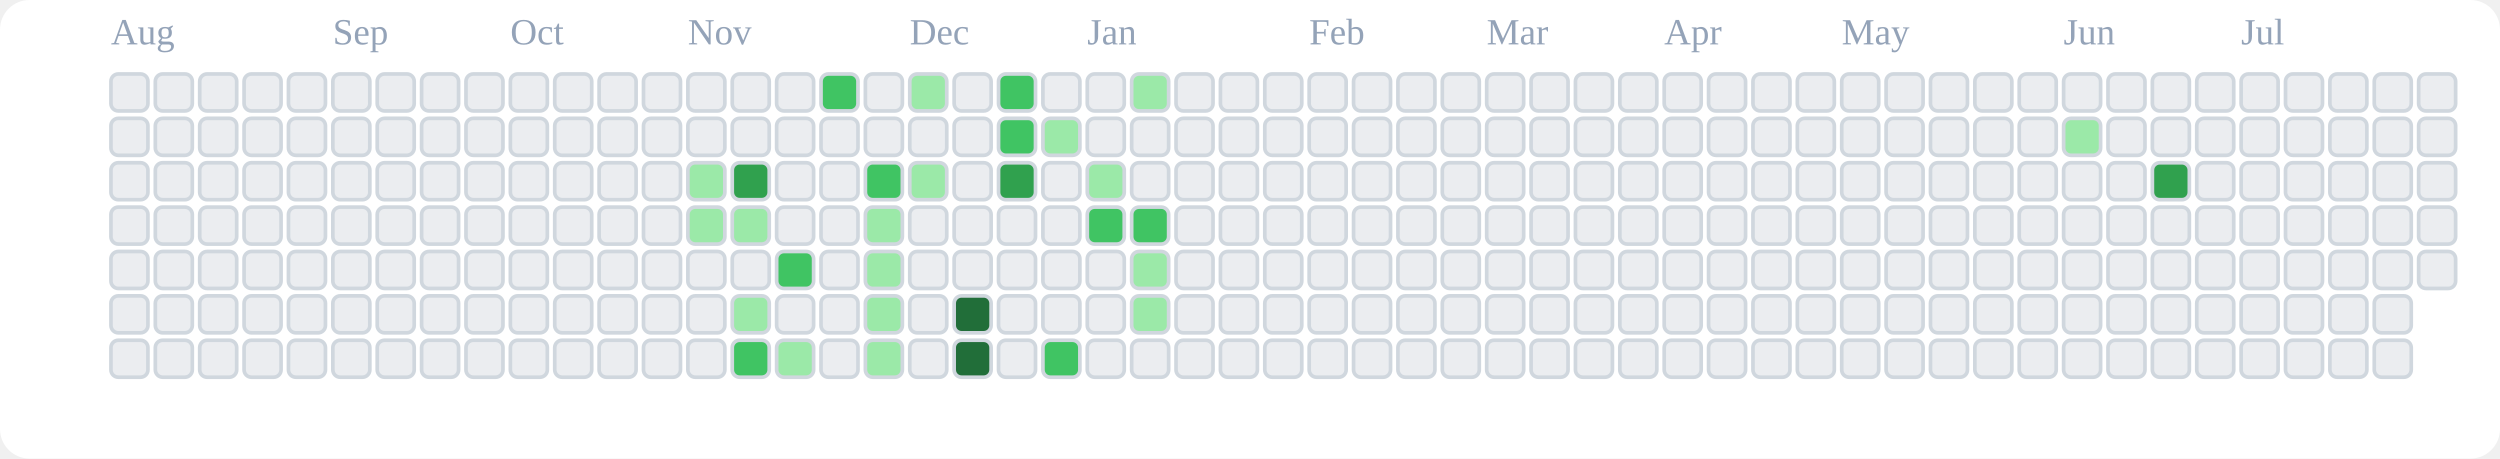
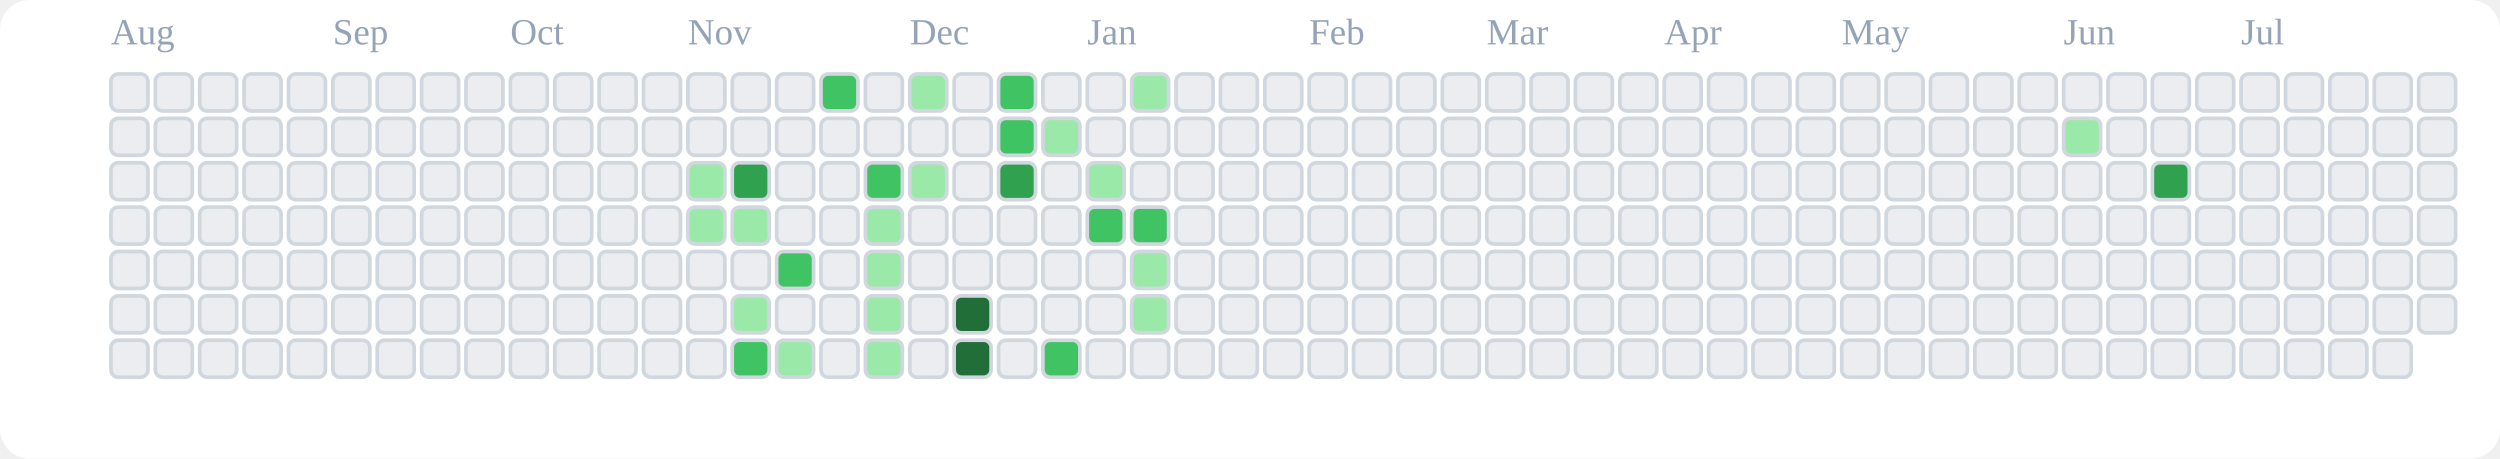
<svg xmlns="http://www.w3.org/2000/svg" viewBox="0 0 676 124" role="img" aria-label="tranhohoangvu Contributions (Light)">
  <rect x="0" y="0" width="676" height="124" fill="#ffffff" rx="8" ry="8" />
  <text x="30" y="12" font-size="10" fill="#94a3b8">Aug</text>
  <text x="90" y="12" font-size="10" fill="#94a3b8">Sep</text>
  <text x="138" y="12" font-size="10" fill="#94a3b8">Oct</text>
  <text x="186" y="12" font-size="10" fill="#94a3b8">Nov</text>
  <text x="246" y="12" font-size="10" fill="#94a3b8">Dec</text>
  <text x="294" y="12" font-size="10" fill="#94a3b8">Jan</text>
  <text x="354" y="12" font-size="10" fill="#94a3b8">Feb</text>
  <text x="402" y="12" font-size="10" fill="#94a3b8">Mar</text>
  <text x="450" y="12" font-size="10" fill="#94a3b8">Apr</text>
  <text x="498" y="12" font-size="10" fill="#94a3b8">May</text>
  <text x="558" y="12" font-size="10" fill="#94a3b8">Jun</text>
  <text x="606" y="12" font-size="10" fill="#94a3b8">Jul</text>
  <rect x="30" y="20" width="10" height="10" rx="2" ry="2" fill="#ebedf0" stroke="#d0d7de" stroke-width="1" />
  <rect x="30" y="32" width="10" height="10" rx="2" ry="2" fill="#ebedf0" stroke="#d0d7de" stroke-width="1" />
  <rect x="30" y="44" width="10" height="10" rx="2" ry="2" fill="#ebedf0" stroke="#d0d7de" stroke-width="1" />
  <rect x="30" y="56" width="10" height="10" rx="2" ry="2" fill="#ebedf0" stroke="#d0d7de" stroke-width="1" />
  <rect x="30" y="68" width="10" height="10" rx="2" ry="2" fill="#ebedf0" stroke="#d0d7de" stroke-width="1" />
  <rect x="30" y="80" width="10" height="10" rx="2" ry="2" fill="#ebedf0" stroke="#d0d7de" stroke-width="1" />
  <rect x="30" y="92" width="10" height="10" rx="2" ry="2" fill="#ebedf0" stroke="#d0d7de" stroke-width="1" />
  <rect x="42" y="20" width="10" height="10" rx="2" ry="2" fill="#ebedf0" stroke="#d0d7de" stroke-width="1" />
  <rect x="42" y="32" width="10" height="10" rx="2" ry="2" fill="#ebedf0" stroke="#d0d7de" stroke-width="1" />
  <rect x="42" y="44" width="10" height="10" rx="2" ry="2" fill="#ebedf0" stroke="#d0d7de" stroke-width="1" />
  <rect x="42" y="56" width="10" height="10" rx="2" ry="2" fill="#ebedf0" stroke="#d0d7de" stroke-width="1" />
  <rect x="42" y="68" width="10" height="10" rx="2" ry="2" fill="#ebedf0" stroke="#d0d7de" stroke-width="1" />
  <rect x="42" y="80" width="10" height="10" rx="2" ry="2" fill="#ebedf0" stroke="#d0d7de" stroke-width="1" />
  <rect x="42" y="92" width="10" height="10" rx="2" ry="2" fill="#ebedf0" stroke="#d0d7de" stroke-width="1" />
  <rect x="54" y="20" width="10" height="10" rx="2" ry="2" fill="#ebedf0" stroke="#d0d7de" stroke-width="1" />
  <rect x="54" y="32" width="10" height="10" rx="2" ry="2" fill="#ebedf0" stroke="#d0d7de" stroke-width="1" />
  <rect x="54" y="44" width="10" height="10" rx="2" ry="2" fill="#ebedf0" stroke="#d0d7de" stroke-width="1" />
  <rect x="54" y="56" width="10" height="10" rx="2" ry="2" fill="#ebedf0" stroke="#d0d7de" stroke-width="1" />
  <rect x="54" y="68" width="10" height="10" rx="2" ry="2" fill="#ebedf0" stroke="#d0d7de" stroke-width="1" />
  <rect x="54" y="80" width="10" height="10" rx="2" ry="2" fill="#ebedf0" stroke="#d0d7de" stroke-width="1" />
  <rect x="54" y="92" width="10" height="10" rx="2" ry="2" fill="#ebedf0" stroke="#d0d7de" stroke-width="1" />
  <rect x="66" y="20" width="10" height="10" rx="2" ry="2" fill="#ebedf0" stroke="#d0d7de" stroke-width="1" />
  <rect x="66" y="32" width="10" height="10" rx="2" ry="2" fill="#ebedf0" stroke="#d0d7de" stroke-width="1" />
  <rect x="66" y="44" width="10" height="10" rx="2" ry="2" fill="#ebedf0" stroke="#d0d7de" stroke-width="1" />
  <rect x="66" y="56" width="10" height="10" rx="2" ry="2" fill="#ebedf0" stroke="#d0d7de" stroke-width="1" />
  <rect x="66" y="68" width="10" height="10" rx="2" ry="2" fill="#ebedf0" stroke="#d0d7de" stroke-width="1" />
  <rect x="66" y="80" width="10" height="10" rx="2" ry="2" fill="#ebedf0" stroke="#d0d7de" stroke-width="1" />
  <rect x="66" y="92" width="10" height="10" rx="2" ry="2" fill="#ebedf0" stroke="#d0d7de" stroke-width="1" />
  <rect x="78" y="20" width="10" height="10" rx="2" ry="2" fill="#ebedf0" stroke="#d0d7de" stroke-width="1" />
  <rect x="78" y="32" width="10" height="10" rx="2" ry="2" fill="#ebedf0" stroke="#d0d7de" stroke-width="1" />
  <rect x="78" y="44" width="10" height="10" rx="2" ry="2" fill="#ebedf0" stroke="#d0d7de" stroke-width="1" />
  <rect x="78" y="56" width="10" height="10" rx="2" ry="2" fill="#ebedf0" stroke="#d0d7de" stroke-width="1" />
  <rect x="78" y="68" width="10" height="10" rx="2" ry="2" fill="#ebedf0" stroke="#d0d7de" stroke-width="1" />
  <rect x="78" y="80" width="10" height="10" rx="2" ry="2" fill="#ebedf0" stroke="#d0d7de" stroke-width="1" />
  <rect x="78" y="92" width="10" height="10" rx="2" ry="2" fill="#ebedf0" stroke="#d0d7de" stroke-width="1" />
  <rect x="90" y="20" width="10" height="10" rx="2" ry="2" fill="#ebedf0" stroke="#d0d7de" stroke-width="1" />
  <rect x="90" y="32" width="10" height="10" rx="2" ry="2" fill="#ebedf0" stroke="#d0d7de" stroke-width="1" />
  <rect x="90" y="44" width="10" height="10" rx="2" ry="2" fill="#ebedf0" stroke="#d0d7de" stroke-width="1" />
  <rect x="90" y="56" width="10" height="10" rx="2" ry="2" fill="#ebedf0" stroke="#d0d7de" stroke-width="1" />
  <rect x="90" y="68" width="10" height="10" rx="2" ry="2" fill="#ebedf0" stroke="#d0d7de" stroke-width="1" />
  <rect x="90" y="80" width="10" height="10" rx="2" ry="2" fill="#ebedf0" stroke="#d0d7de" stroke-width="1" />
  <rect x="90" y="92" width="10" height="10" rx="2" ry="2" fill="#ebedf0" stroke="#d0d7de" stroke-width="1" />
  <rect x="102" y="20" width="10" height="10" rx="2" ry="2" fill="#ebedf0" stroke="#d0d7de" stroke-width="1" />
  <rect x="102" y="32" width="10" height="10" rx="2" ry="2" fill="#ebedf0" stroke="#d0d7de" stroke-width="1" />
  <rect x="102" y="44" width="10" height="10" rx="2" ry="2" fill="#ebedf0" stroke="#d0d7de" stroke-width="1" />
  <rect x="102" y="56" width="10" height="10" rx="2" ry="2" fill="#ebedf0" stroke="#d0d7de" stroke-width="1" />
  <rect x="102" y="68" width="10" height="10" rx="2" ry="2" fill="#ebedf0" stroke="#d0d7de" stroke-width="1" />
  <rect x="102" y="80" width="10" height="10" rx="2" ry="2" fill="#ebedf0" stroke="#d0d7de" stroke-width="1" />
  <rect x="102" y="92" width="10" height="10" rx="2" ry="2" fill="#ebedf0" stroke="#d0d7de" stroke-width="1" />
  <rect x="114" y="20" width="10" height="10" rx="2" ry="2" fill="#ebedf0" stroke="#d0d7de" stroke-width="1" />
  <rect x="114" y="32" width="10" height="10" rx="2" ry="2" fill="#ebedf0" stroke="#d0d7de" stroke-width="1" />
  <rect x="114" y="44" width="10" height="10" rx="2" ry="2" fill="#ebedf0" stroke="#d0d7de" stroke-width="1" />
  <rect x="114" y="56" width="10" height="10" rx="2" ry="2" fill="#ebedf0" stroke="#d0d7de" stroke-width="1" />
  <rect x="114" y="68" width="10" height="10" rx="2" ry="2" fill="#ebedf0" stroke="#d0d7de" stroke-width="1" />
  <rect x="114" y="80" width="10" height="10" rx="2" ry="2" fill="#ebedf0" stroke="#d0d7de" stroke-width="1" />
  <rect x="114" y="92" width="10" height="10" rx="2" ry="2" fill="#ebedf0" stroke="#d0d7de" stroke-width="1" />
  <rect x="126" y="20" width="10" height="10" rx="2" ry="2" fill="#ebedf0" stroke="#d0d7de" stroke-width="1" />
  <rect x="126" y="32" width="10" height="10" rx="2" ry="2" fill="#ebedf0" stroke="#d0d7de" stroke-width="1" />
  <rect x="126" y="44" width="10" height="10" rx="2" ry="2" fill="#ebedf0" stroke="#d0d7de" stroke-width="1" />
  <rect x="126" y="56" width="10" height="10" rx="2" ry="2" fill="#ebedf0" stroke="#d0d7de" stroke-width="1" />
  <rect x="126" y="68" width="10" height="10" rx="2" ry="2" fill="#ebedf0" stroke="#d0d7de" stroke-width="1" />
  <rect x="126" y="80" width="10" height="10" rx="2" ry="2" fill="#ebedf0" stroke="#d0d7de" stroke-width="1" />
  <rect x="126" y="92" width="10" height="10" rx="2" ry="2" fill="#ebedf0" stroke="#d0d7de" stroke-width="1" />
  <rect x="138" y="20" width="10" height="10" rx="2" ry="2" fill="#ebedf0" stroke="#d0d7de" stroke-width="1" />
  <rect x="138" y="32" width="10" height="10" rx="2" ry="2" fill="#ebedf0" stroke="#d0d7de" stroke-width="1" />
  <rect x="138" y="44" width="10" height="10" rx="2" ry="2" fill="#ebedf0" stroke="#d0d7de" stroke-width="1" />
  <rect x="138" y="56" width="10" height="10" rx="2" ry="2" fill="#ebedf0" stroke="#d0d7de" stroke-width="1" />
  <rect x="138" y="68" width="10" height="10" rx="2" ry="2" fill="#ebedf0" stroke="#d0d7de" stroke-width="1" />
  <rect x="138" y="80" width="10" height="10" rx="2" ry="2" fill="#ebedf0" stroke="#d0d7de" stroke-width="1" />
  <rect x="138" y="92" width="10" height="10" rx="2" ry="2" fill="#ebedf0" stroke="#d0d7de" stroke-width="1" />
  <rect x="150" y="20" width="10" height="10" rx="2" ry="2" fill="#ebedf0" stroke="#d0d7de" stroke-width="1" />
  <rect x="150" y="32" width="10" height="10" rx="2" ry="2" fill="#ebedf0" stroke="#d0d7de" stroke-width="1" />
  <rect x="150" y="44" width="10" height="10" rx="2" ry="2" fill="#ebedf0" stroke="#d0d7de" stroke-width="1" />
  <rect x="150" y="56" width="10" height="10" rx="2" ry="2" fill="#ebedf0" stroke="#d0d7de" stroke-width="1" />
  <rect x="150" y="68" width="10" height="10" rx="2" ry="2" fill="#ebedf0" stroke="#d0d7de" stroke-width="1" />
  <rect x="150" y="80" width="10" height="10" rx="2" ry="2" fill="#ebedf0" stroke="#d0d7de" stroke-width="1" />
  <rect x="150" y="92" width="10" height="10" rx="2" ry="2" fill="#ebedf0" stroke="#d0d7de" stroke-width="1" />
  <rect x="162" y="20" width="10" height="10" rx="2" ry="2" fill="#ebedf0" stroke="#d0d7de" stroke-width="1" />
  <rect x="162" y="32" width="10" height="10" rx="2" ry="2" fill="#ebedf0" stroke="#d0d7de" stroke-width="1" />
  <rect x="162" y="44" width="10" height="10" rx="2" ry="2" fill="#ebedf0" stroke="#d0d7de" stroke-width="1" />
  <rect x="162" y="56" width="10" height="10" rx="2" ry="2" fill="#ebedf0" stroke="#d0d7de" stroke-width="1" />
  <rect x="162" y="68" width="10" height="10" rx="2" ry="2" fill="#ebedf0" stroke="#d0d7de" stroke-width="1" />
  <rect x="162" y="80" width="10" height="10" rx="2" ry="2" fill="#ebedf0" stroke="#d0d7de" stroke-width="1" />
  <rect x="162" y="92" width="10" height="10" rx="2" ry="2" fill="#ebedf0" stroke="#d0d7de" stroke-width="1" />
  <rect x="174" y="20" width="10" height="10" rx="2" ry="2" fill="#ebedf0" stroke="#d0d7de" stroke-width="1" />
  <rect x="174" y="32" width="10" height="10" rx="2" ry="2" fill="#ebedf0" stroke="#d0d7de" stroke-width="1" />
  <rect x="174" y="44" width="10" height="10" rx="2" ry="2" fill="#ebedf0" stroke="#d0d7de" stroke-width="1" />
  <rect x="174" y="56" width="10" height="10" rx="2" ry="2" fill="#ebedf0" stroke="#d0d7de" stroke-width="1" />
  <rect x="174" y="68" width="10" height="10" rx="2" ry="2" fill="#ebedf0" stroke="#d0d7de" stroke-width="1" />
  <rect x="174" y="80" width="10" height="10" rx="2" ry="2" fill="#ebedf0" stroke="#d0d7de" stroke-width="1" />
  <rect x="174" y="92" width="10" height="10" rx="2" ry="2" fill="#ebedf0" stroke="#d0d7de" stroke-width="1" />
  <rect x="186" y="20" width="10" height="10" rx="2" ry="2" fill="#ebedf0" stroke="#d0d7de" stroke-width="1" />
  <rect x="186" y="32" width="10" height="10" rx="2" ry="2" fill="#ebedf0" stroke="#d0d7de" stroke-width="1" />
  <rect x="186" y="44" width="10" height="10" rx="2" ry="2" fill="#9be9a8" stroke="#d0d7de" stroke-width="1" />
  <rect x="186" y="56" width="10" height="10" rx="2" ry="2" fill="#9be9a8" stroke="#d0d7de" stroke-width="1" />
  <rect x="186" y="68" width="10" height="10" rx="2" ry="2" fill="#ebedf0" stroke="#d0d7de" stroke-width="1" />
  <rect x="186" y="80" width="10" height="10" rx="2" ry="2" fill="#ebedf0" stroke="#d0d7de" stroke-width="1" />
  <rect x="186" y="92" width="10" height="10" rx="2" ry="2" fill="#ebedf0" stroke="#d0d7de" stroke-width="1" />
  <rect x="198" y="20" width="10" height="10" rx="2" ry="2" fill="#ebedf0" stroke="#d0d7de" stroke-width="1" />
  <rect x="198" y="32" width="10" height="10" rx="2" ry="2" fill="#ebedf0" stroke="#d0d7de" stroke-width="1" />
  <rect x="198" y="44" width="10" height="10" rx="2" ry="2" fill="#30a14e" stroke="#d0d7de" stroke-width="1" />
  <rect x="198" y="56" width="10" height="10" rx="2" ry="2" fill="#9be9a8" stroke="#d0d7de" stroke-width="1" />
  <rect x="198" y="68" width="10" height="10" rx="2" ry="2" fill="#ebedf0" stroke="#d0d7de" stroke-width="1" />
  <rect x="198" y="80" width="10" height="10" rx="2" ry="2" fill="#9be9a8" stroke="#d0d7de" stroke-width="1" />
  <rect x="198" y="92" width="10" height="10" rx="2" ry="2" fill="#40c463" stroke="#d0d7de" stroke-width="1" />
  <rect x="210" y="20" width="10" height="10" rx="2" ry="2" fill="#ebedf0" stroke="#d0d7de" stroke-width="1" />
  <rect x="210" y="32" width="10" height="10" rx="2" ry="2" fill="#ebedf0" stroke="#d0d7de" stroke-width="1" />
  <rect x="210" y="44" width="10" height="10" rx="2" ry="2" fill="#ebedf0" stroke="#d0d7de" stroke-width="1" />
  <rect x="210" y="56" width="10" height="10" rx="2" ry="2" fill="#ebedf0" stroke="#d0d7de" stroke-width="1" />
  <rect x="210" y="68" width="10" height="10" rx="2" ry="2" fill="#40c463" stroke="#d0d7de" stroke-width="1" />
  <rect x="210" y="80" width="10" height="10" rx="2" ry="2" fill="#ebedf0" stroke="#d0d7de" stroke-width="1" />
  <rect x="210" y="92" width="10" height="10" rx="2" ry="2" fill="#9be9a8" stroke="#d0d7de" stroke-width="1" />
  <rect x="222" y="20" width="10" height="10" rx="2" ry="2" fill="#40c463" stroke="#d0d7de" stroke-width="1" />
  <rect x="222" y="32" width="10" height="10" rx="2" ry="2" fill="#ebedf0" stroke="#d0d7de" stroke-width="1" />
  <rect x="222" y="44" width="10" height="10" rx="2" ry="2" fill="#ebedf0" stroke="#d0d7de" stroke-width="1" />
  <rect x="222" y="56" width="10" height="10" rx="2" ry="2" fill="#ebedf0" stroke="#d0d7de" stroke-width="1" />
  <rect x="222" y="68" width="10" height="10" rx="2" ry="2" fill="#ebedf0" stroke="#d0d7de" stroke-width="1" />
  <rect x="222" y="80" width="10" height="10" rx="2" ry="2" fill="#ebedf0" stroke="#d0d7de" stroke-width="1" />
  <rect x="222" y="92" width="10" height="10" rx="2" ry="2" fill="#ebedf0" stroke="#d0d7de" stroke-width="1" />
  <rect x="234" y="20" width="10" height="10" rx="2" ry="2" fill="#ebedf0" stroke="#d0d7de" stroke-width="1" />
  <rect x="234" y="32" width="10" height="10" rx="2" ry="2" fill="#ebedf0" stroke="#d0d7de" stroke-width="1" />
  <rect x="234" y="44" width="10" height="10" rx="2" ry="2" fill="#40c463" stroke="#d0d7de" stroke-width="1" />
  <rect x="234" y="56" width="10" height="10" rx="2" ry="2" fill="#9be9a8" stroke="#d0d7de" stroke-width="1" />
  <rect x="234" y="68" width="10" height="10" rx="2" ry="2" fill="#9be9a8" stroke="#d0d7de" stroke-width="1" />
  <rect x="234" y="80" width="10" height="10" rx="2" ry="2" fill="#9be9a8" stroke="#d0d7de" stroke-width="1" />
  <rect x="234" y="92" width="10" height="10" rx="2" ry="2" fill="#9be9a8" stroke="#d0d7de" stroke-width="1" />
  <rect x="246" y="20" width="10" height="10" rx="2" ry="2" fill="#9be9a8" stroke="#d0d7de" stroke-width="1" />
  <rect x="246" y="32" width="10" height="10" rx="2" ry="2" fill="#ebedf0" stroke="#d0d7de" stroke-width="1" />
  <rect x="246" y="44" width="10" height="10" rx="2" ry="2" fill="#9be9a8" stroke="#d0d7de" stroke-width="1" />
  <rect x="246" y="56" width="10" height="10" rx="2" ry="2" fill="#ebedf0" stroke="#d0d7de" stroke-width="1" />
  <rect x="246" y="68" width="10" height="10" rx="2" ry="2" fill="#ebedf0" stroke="#d0d7de" stroke-width="1" />
  <rect x="246" y="80" width="10" height="10" rx="2" ry="2" fill="#ebedf0" stroke="#d0d7de" stroke-width="1" />
  <rect x="246" y="92" width="10" height="10" rx="2" ry="2" fill="#ebedf0" stroke="#d0d7de" stroke-width="1" />
  <rect x="258" y="20" width="10" height="10" rx="2" ry="2" fill="#ebedf0" stroke="#d0d7de" stroke-width="1" />
  <rect x="258" y="32" width="10" height="10" rx="2" ry="2" fill="#ebedf0" stroke="#d0d7de" stroke-width="1" />
  <rect x="258" y="44" width="10" height="10" rx="2" ry="2" fill="#ebedf0" stroke="#d0d7de" stroke-width="1" />
  <rect x="258" y="56" width="10" height="10" rx="2" ry="2" fill="#ebedf0" stroke="#d0d7de" stroke-width="1" />
  <rect x="258" y="68" width="10" height="10" rx="2" ry="2" fill="#ebedf0" stroke="#d0d7de" stroke-width="1" />
  <rect x="258" y="80" width="10" height="10" rx="2" ry="2" fill="#216e39" stroke="#d0d7de" stroke-width="1" />
  <rect x="258" y="92" width="10" height="10" rx="2" ry="2" fill="#216e39" stroke="#d0d7de" stroke-width="1" />
  <rect x="270" y="20" width="10" height="10" rx="2" ry="2" fill="#40c463" stroke="#d0d7de" stroke-width="1" />
  <rect x="270" y="32" width="10" height="10" rx="2" ry="2" fill="#40c463" stroke="#d0d7de" stroke-width="1" />
  <rect x="270" y="44" width="10" height="10" rx="2" ry="2" fill="#30a14e" stroke="#d0d7de" stroke-width="1" />
  <rect x="270" y="56" width="10" height="10" rx="2" ry="2" fill="#ebedf0" stroke="#d0d7de" stroke-width="1" />
  <rect x="270" y="68" width="10" height="10" rx="2" ry="2" fill="#ebedf0" stroke="#d0d7de" stroke-width="1" />
  <rect x="270" y="80" width="10" height="10" rx="2" ry="2" fill="#ebedf0" stroke="#d0d7de" stroke-width="1" />
  <rect x="270" y="92" width="10" height="10" rx="2" ry="2" fill="#ebedf0" stroke="#d0d7de" stroke-width="1" />
  <rect x="282" y="20" width="10" height="10" rx="2" ry="2" fill="#ebedf0" stroke="#d0d7de" stroke-width="1" />
  <rect x="282" y="32" width="10" height="10" rx="2" ry="2" fill="#9be9a8" stroke="#d0d7de" stroke-width="1" />
  <rect x="282" y="44" width="10" height="10" rx="2" ry="2" fill="#ebedf0" stroke="#d0d7de" stroke-width="1" />
  <rect x="282" y="56" width="10" height="10" rx="2" ry="2" fill="#ebedf0" stroke="#d0d7de" stroke-width="1" />
  <rect x="282" y="68" width="10" height="10" rx="2" ry="2" fill="#ebedf0" stroke="#d0d7de" stroke-width="1" />
  <rect x="282" y="80" width="10" height="10" rx="2" ry="2" fill="#ebedf0" stroke="#d0d7de" stroke-width="1" />
  <rect x="282" y="92" width="10" height="10" rx="2" ry="2" fill="#40c463" stroke="#d0d7de" stroke-width="1" />
  <rect x="294" y="20" width="10" height="10" rx="2" ry="2" fill="#ebedf0" stroke="#d0d7de" stroke-width="1" />
  <rect x="294" y="32" width="10" height="10" rx="2" ry="2" fill="#ebedf0" stroke="#d0d7de" stroke-width="1" />
  <rect x="294" y="44" width="10" height="10" rx="2" ry="2" fill="#9be9a8" stroke="#d0d7de" stroke-width="1" />
  <rect x="294" y="56" width="10" height="10" rx="2" ry="2" fill="#40c463" stroke="#d0d7de" stroke-width="1" />
  <rect x="294" y="68" width="10" height="10" rx="2" ry="2" fill="#ebedf0" stroke="#d0d7de" stroke-width="1" />
  <rect x="294" y="80" width="10" height="10" rx="2" ry="2" fill="#ebedf0" stroke="#d0d7de" stroke-width="1" />
  <rect x="294" y="92" width="10" height="10" rx="2" ry="2" fill="#ebedf0" stroke="#d0d7de" stroke-width="1" />
  <rect x="306" y="20" width="10" height="10" rx="2" ry="2" fill="#9be9a8" stroke="#d0d7de" stroke-width="1" />
  <rect x="306" y="32" width="10" height="10" rx="2" ry="2" fill="#ebedf0" stroke="#d0d7de" stroke-width="1" />
  <rect x="306" y="44" width="10" height="10" rx="2" ry="2" fill="#ebedf0" stroke="#d0d7de" stroke-width="1" />
  <rect x="306" y="56" width="10" height="10" rx="2" ry="2" fill="#40c463" stroke="#d0d7de" stroke-width="1" />
  <rect x="306" y="68" width="10" height="10" rx="2" ry="2" fill="#9be9a8" stroke="#d0d7de" stroke-width="1" />
  <rect x="306" y="80" width="10" height="10" rx="2" ry="2" fill="#9be9a8" stroke="#d0d7de" stroke-width="1" />
  <rect x="306" y="92" width="10" height="10" rx="2" ry="2" fill="#ebedf0" stroke="#d0d7de" stroke-width="1" />
  <rect x="318" y="20" width="10" height="10" rx="2" ry="2" fill="#ebedf0" stroke="#d0d7de" stroke-width="1" />
  <rect x="318" y="32" width="10" height="10" rx="2" ry="2" fill="#ebedf0" stroke="#d0d7de" stroke-width="1" />
  <rect x="318" y="44" width="10" height="10" rx="2" ry="2" fill="#ebedf0" stroke="#d0d7de" stroke-width="1" />
  <rect x="318" y="56" width="10" height="10" rx="2" ry="2" fill="#ebedf0" stroke="#d0d7de" stroke-width="1" />
  <rect x="318" y="68" width="10" height="10" rx="2" ry="2" fill="#ebedf0" stroke="#d0d7de" stroke-width="1" />
  <rect x="318" y="80" width="10" height="10" rx="2" ry="2" fill="#ebedf0" stroke="#d0d7de" stroke-width="1" />
  <rect x="318" y="92" width="10" height="10" rx="2" ry="2" fill="#ebedf0" stroke="#d0d7de" stroke-width="1" />
  <rect x="330" y="20" width="10" height="10" rx="2" ry="2" fill="#ebedf0" stroke="#d0d7de" stroke-width="1" />
  <rect x="330" y="32" width="10" height="10" rx="2" ry="2" fill="#ebedf0" stroke="#d0d7de" stroke-width="1" />
  <rect x="330" y="44" width="10" height="10" rx="2" ry="2" fill="#ebedf0" stroke="#d0d7de" stroke-width="1" />
  <rect x="330" y="56" width="10" height="10" rx="2" ry="2" fill="#ebedf0" stroke="#d0d7de" stroke-width="1" />
  <rect x="330" y="68" width="10" height="10" rx="2" ry="2" fill="#ebedf0" stroke="#d0d7de" stroke-width="1" />
  <rect x="330" y="80" width="10" height="10" rx="2" ry="2" fill="#ebedf0" stroke="#d0d7de" stroke-width="1" />
  <rect x="330" y="92" width="10" height="10" rx="2" ry="2" fill="#ebedf0" stroke="#d0d7de" stroke-width="1" />
  <rect x="342" y="20" width="10" height="10" rx="2" ry="2" fill="#ebedf0" stroke="#d0d7de" stroke-width="1" />
  <rect x="342" y="32" width="10" height="10" rx="2" ry="2" fill="#ebedf0" stroke="#d0d7de" stroke-width="1" />
  <rect x="342" y="44" width="10" height="10" rx="2" ry="2" fill="#ebedf0" stroke="#d0d7de" stroke-width="1" />
  <rect x="342" y="56" width="10" height="10" rx="2" ry="2" fill="#ebedf0" stroke="#d0d7de" stroke-width="1" />
  <rect x="342" y="68" width="10" height="10" rx="2" ry="2" fill="#ebedf0" stroke="#d0d7de" stroke-width="1" />
  <rect x="342" y="80" width="10" height="10" rx="2" ry="2" fill="#ebedf0" stroke="#d0d7de" stroke-width="1" />
  <rect x="342" y="92" width="10" height="10" rx="2" ry="2" fill="#ebedf0" stroke="#d0d7de" stroke-width="1" />
  <rect x="354" y="20" width="10" height="10" rx="2" ry="2" fill="#ebedf0" stroke="#d0d7de" stroke-width="1" />
  <rect x="354" y="32" width="10" height="10" rx="2" ry="2" fill="#ebedf0" stroke="#d0d7de" stroke-width="1" />
  <rect x="354" y="44" width="10" height="10" rx="2" ry="2" fill="#ebedf0" stroke="#d0d7de" stroke-width="1" />
  <rect x="354" y="56" width="10" height="10" rx="2" ry="2" fill="#ebedf0" stroke="#d0d7de" stroke-width="1" />
  <rect x="354" y="68" width="10" height="10" rx="2" ry="2" fill="#ebedf0" stroke="#d0d7de" stroke-width="1" />
  <rect x="354" y="80" width="10" height="10" rx="2" ry="2" fill="#ebedf0" stroke="#d0d7de" stroke-width="1" />
  <rect x="354" y="92" width="10" height="10" rx="2" ry="2" fill="#ebedf0" stroke="#d0d7de" stroke-width="1" />
  <rect x="366" y="20" width="10" height="10" rx="2" ry="2" fill="#ebedf0" stroke="#d0d7de" stroke-width="1" />
  <rect x="366" y="32" width="10" height="10" rx="2" ry="2" fill="#ebedf0" stroke="#d0d7de" stroke-width="1" />
  <rect x="366" y="44" width="10" height="10" rx="2" ry="2" fill="#ebedf0" stroke="#d0d7de" stroke-width="1" />
  <rect x="366" y="56" width="10" height="10" rx="2" ry="2" fill="#ebedf0" stroke="#d0d7de" stroke-width="1" />
  <rect x="366" y="68" width="10" height="10" rx="2" ry="2" fill="#ebedf0" stroke="#d0d7de" stroke-width="1" />
  <rect x="366" y="80" width="10" height="10" rx="2" ry="2" fill="#ebedf0" stroke="#d0d7de" stroke-width="1" />
  <rect x="366" y="92" width="10" height="10" rx="2" ry="2" fill="#ebedf0" stroke="#d0d7de" stroke-width="1" />
  <rect x="378" y="20" width="10" height="10" rx="2" ry="2" fill="#ebedf0" stroke="#d0d7de" stroke-width="1" />
  <rect x="378" y="32" width="10" height="10" rx="2" ry="2" fill="#ebedf0" stroke="#d0d7de" stroke-width="1" />
  <rect x="378" y="44" width="10" height="10" rx="2" ry="2" fill="#ebedf0" stroke="#d0d7de" stroke-width="1" />
  <rect x="378" y="56" width="10" height="10" rx="2" ry="2" fill="#ebedf0" stroke="#d0d7de" stroke-width="1" />
  <rect x="378" y="68" width="10" height="10" rx="2" ry="2" fill="#ebedf0" stroke="#d0d7de" stroke-width="1" />
  <rect x="378" y="80" width="10" height="10" rx="2" ry="2" fill="#ebedf0" stroke="#d0d7de" stroke-width="1" />
  <rect x="378" y="92" width="10" height="10" rx="2" ry="2" fill="#ebedf0" stroke="#d0d7de" stroke-width="1" />
  <rect x="390" y="20" width="10" height="10" rx="2" ry="2" fill="#ebedf0" stroke="#d0d7de" stroke-width="1" />
  <rect x="390" y="32" width="10" height="10" rx="2" ry="2" fill="#ebedf0" stroke="#d0d7de" stroke-width="1" />
  <rect x="390" y="44" width="10" height="10" rx="2" ry="2" fill="#ebedf0" stroke="#d0d7de" stroke-width="1" />
  <rect x="390" y="56" width="10" height="10" rx="2" ry="2" fill="#ebedf0" stroke="#d0d7de" stroke-width="1" />
  <rect x="390" y="68" width="10" height="10" rx="2" ry="2" fill="#ebedf0" stroke="#d0d7de" stroke-width="1" />
  <rect x="390" y="80" width="10" height="10" rx="2" ry="2" fill="#ebedf0" stroke="#d0d7de" stroke-width="1" />
  <rect x="390" y="92" width="10" height="10" rx="2" ry="2" fill="#ebedf0" stroke="#d0d7de" stroke-width="1" />
  <rect x="402" y="20" width="10" height="10" rx="2" ry="2" fill="#ebedf0" stroke="#d0d7de" stroke-width="1" />
  <rect x="402" y="32" width="10" height="10" rx="2" ry="2" fill="#ebedf0" stroke="#d0d7de" stroke-width="1" />
  <rect x="402" y="44" width="10" height="10" rx="2" ry="2" fill="#ebedf0" stroke="#d0d7de" stroke-width="1" />
  <rect x="402" y="56" width="10" height="10" rx="2" ry="2" fill="#ebedf0" stroke="#d0d7de" stroke-width="1" />
  <rect x="402" y="68" width="10" height="10" rx="2" ry="2" fill="#ebedf0" stroke="#d0d7de" stroke-width="1" />
  <rect x="402" y="80" width="10" height="10" rx="2" ry="2" fill="#ebedf0" stroke="#d0d7de" stroke-width="1" />
  <rect x="402" y="92" width="10" height="10" rx="2" ry="2" fill="#ebedf0" stroke="#d0d7de" stroke-width="1" />
  <rect x="414" y="20" width="10" height="10" rx="2" ry="2" fill="#ebedf0" stroke="#d0d7de" stroke-width="1" />
  <rect x="414" y="32" width="10" height="10" rx="2" ry="2" fill="#ebedf0" stroke="#d0d7de" stroke-width="1" />
  <rect x="414" y="44" width="10" height="10" rx="2" ry="2" fill="#ebedf0" stroke="#d0d7de" stroke-width="1" />
  <rect x="414" y="56" width="10" height="10" rx="2" ry="2" fill="#ebedf0" stroke="#d0d7de" stroke-width="1" />
  <rect x="414" y="68" width="10" height="10" rx="2" ry="2" fill="#ebedf0" stroke="#d0d7de" stroke-width="1" />
  <rect x="414" y="80" width="10" height="10" rx="2" ry="2" fill="#ebedf0" stroke="#d0d7de" stroke-width="1" />
  <rect x="414" y="92" width="10" height="10" rx="2" ry="2" fill="#ebedf0" stroke="#d0d7de" stroke-width="1" />
  <rect x="426" y="20" width="10" height="10" rx="2" ry="2" fill="#ebedf0" stroke="#d0d7de" stroke-width="1" />
  <rect x="426" y="32" width="10" height="10" rx="2" ry="2" fill="#ebedf0" stroke="#d0d7de" stroke-width="1" />
  <rect x="426" y="44" width="10" height="10" rx="2" ry="2" fill="#ebedf0" stroke="#d0d7de" stroke-width="1" />
  <rect x="426" y="56" width="10" height="10" rx="2" ry="2" fill="#ebedf0" stroke="#d0d7de" stroke-width="1" />
  <rect x="426" y="68" width="10" height="10" rx="2" ry="2" fill="#ebedf0" stroke="#d0d7de" stroke-width="1" />
  <rect x="426" y="80" width="10" height="10" rx="2" ry="2" fill="#ebedf0" stroke="#d0d7de" stroke-width="1" />
  <rect x="426" y="92" width="10" height="10" rx="2" ry="2" fill="#ebedf0" stroke="#d0d7de" stroke-width="1" />
  <rect x="438" y="20" width="10" height="10" rx="2" ry="2" fill="#ebedf0" stroke="#d0d7de" stroke-width="1" />
  <rect x="438" y="32" width="10" height="10" rx="2" ry="2" fill="#ebedf0" stroke="#d0d7de" stroke-width="1" />
  <rect x="438" y="44" width="10" height="10" rx="2" ry="2" fill="#ebedf0" stroke="#d0d7de" stroke-width="1" />
  <rect x="438" y="56" width="10" height="10" rx="2" ry="2" fill="#ebedf0" stroke="#d0d7de" stroke-width="1" />
  <rect x="438" y="68" width="10" height="10" rx="2" ry="2" fill="#ebedf0" stroke="#d0d7de" stroke-width="1" />
  <rect x="438" y="80" width="10" height="10" rx="2" ry="2" fill="#ebedf0" stroke="#d0d7de" stroke-width="1" />
  <rect x="438" y="92" width="10" height="10" rx="2" ry="2" fill="#ebedf0" stroke="#d0d7de" stroke-width="1" />
  <rect x="450" y="20" width="10" height="10" rx="2" ry="2" fill="#ebedf0" stroke="#d0d7de" stroke-width="1" />
  <rect x="450" y="32" width="10" height="10" rx="2" ry="2" fill="#ebedf0" stroke="#d0d7de" stroke-width="1" />
  <rect x="450" y="44" width="10" height="10" rx="2" ry="2" fill="#ebedf0" stroke="#d0d7de" stroke-width="1" />
  <rect x="450" y="56" width="10" height="10" rx="2" ry="2" fill="#ebedf0" stroke="#d0d7de" stroke-width="1" />
  <rect x="450" y="68" width="10" height="10" rx="2" ry="2" fill="#ebedf0" stroke="#d0d7de" stroke-width="1" />
  <rect x="450" y="80" width="10" height="10" rx="2" ry="2" fill="#ebedf0" stroke="#d0d7de" stroke-width="1" />
  <rect x="450" y="92" width="10" height="10" rx="2" ry="2" fill="#ebedf0" stroke="#d0d7de" stroke-width="1" />
  <rect x="462" y="20" width="10" height="10" rx="2" ry="2" fill="#ebedf0" stroke="#d0d7de" stroke-width="1" />
  <rect x="462" y="32" width="10" height="10" rx="2" ry="2" fill="#ebedf0" stroke="#d0d7de" stroke-width="1" />
  <rect x="462" y="44" width="10" height="10" rx="2" ry="2" fill="#ebedf0" stroke="#d0d7de" stroke-width="1" />
  <rect x="462" y="56" width="10" height="10" rx="2" ry="2" fill="#ebedf0" stroke="#d0d7de" stroke-width="1" />
  <rect x="462" y="68" width="10" height="10" rx="2" ry="2" fill="#ebedf0" stroke="#d0d7de" stroke-width="1" />
  <rect x="462" y="80" width="10" height="10" rx="2" ry="2" fill="#ebedf0" stroke="#d0d7de" stroke-width="1" />
  <rect x="462" y="92" width="10" height="10" rx="2" ry="2" fill="#ebedf0" stroke="#d0d7de" stroke-width="1" />
  <rect x="474" y="20" width="10" height="10" rx="2" ry="2" fill="#ebedf0" stroke="#d0d7de" stroke-width="1" />
  <rect x="474" y="32" width="10" height="10" rx="2" ry="2" fill="#ebedf0" stroke="#d0d7de" stroke-width="1" />
  <rect x="474" y="44" width="10" height="10" rx="2" ry="2" fill="#ebedf0" stroke="#d0d7de" stroke-width="1" />
  <rect x="474" y="56" width="10" height="10" rx="2" ry="2" fill="#ebedf0" stroke="#d0d7de" stroke-width="1" />
  <rect x="474" y="68" width="10" height="10" rx="2" ry="2" fill="#ebedf0" stroke="#d0d7de" stroke-width="1" />
  <rect x="474" y="80" width="10" height="10" rx="2" ry="2" fill="#ebedf0" stroke="#d0d7de" stroke-width="1" />
  <rect x="474" y="92" width="10" height="10" rx="2" ry="2" fill="#ebedf0" stroke="#d0d7de" stroke-width="1" />
  <rect x="486" y="20" width="10" height="10" rx="2" ry="2" fill="#ebedf0" stroke="#d0d7de" stroke-width="1" />
  <rect x="486" y="32" width="10" height="10" rx="2" ry="2" fill="#ebedf0" stroke="#d0d7de" stroke-width="1" />
  <rect x="486" y="44" width="10" height="10" rx="2" ry="2" fill="#ebedf0" stroke="#d0d7de" stroke-width="1" />
  <rect x="486" y="56" width="10" height="10" rx="2" ry="2" fill="#ebedf0" stroke="#d0d7de" stroke-width="1" />
  <rect x="486" y="68" width="10" height="10" rx="2" ry="2" fill="#ebedf0" stroke="#d0d7de" stroke-width="1" />
  <rect x="486" y="80" width="10" height="10" rx="2" ry="2" fill="#ebedf0" stroke="#d0d7de" stroke-width="1" />
  <rect x="486" y="92" width="10" height="10" rx="2" ry="2" fill="#ebedf0" stroke="#d0d7de" stroke-width="1" />
  <rect x="498" y="20" width="10" height="10" rx="2" ry="2" fill="#ebedf0" stroke="#d0d7de" stroke-width="1" />
  <rect x="498" y="32" width="10" height="10" rx="2" ry="2" fill="#ebedf0" stroke="#d0d7de" stroke-width="1" />
  <rect x="498" y="44" width="10" height="10" rx="2" ry="2" fill="#ebedf0" stroke="#d0d7de" stroke-width="1" />
  <rect x="498" y="56" width="10" height="10" rx="2" ry="2" fill="#ebedf0" stroke="#d0d7de" stroke-width="1" />
  <rect x="498" y="68" width="10" height="10" rx="2" ry="2" fill="#ebedf0" stroke="#d0d7de" stroke-width="1" />
  <rect x="498" y="80" width="10" height="10" rx="2" ry="2" fill="#ebedf0" stroke="#d0d7de" stroke-width="1" />
  <rect x="498" y="92" width="10" height="10" rx="2" ry="2" fill="#ebedf0" stroke="#d0d7de" stroke-width="1" />
  <rect x="510" y="20" width="10" height="10" rx="2" ry="2" fill="#ebedf0" stroke="#d0d7de" stroke-width="1" />
  <rect x="510" y="32" width="10" height="10" rx="2" ry="2" fill="#ebedf0" stroke="#d0d7de" stroke-width="1" />
  <rect x="510" y="44" width="10" height="10" rx="2" ry="2" fill="#ebedf0" stroke="#d0d7de" stroke-width="1" />
  <rect x="510" y="56" width="10" height="10" rx="2" ry="2" fill="#ebedf0" stroke="#d0d7de" stroke-width="1" />
  <rect x="510" y="68" width="10" height="10" rx="2" ry="2" fill="#ebedf0" stroke="#d0d7de" stroke-width="1" />
  <rect x="510" y="80" width="10" height="10" rx="2" ry="2" fill="#ebedf0" stroke="#d0d7de" stroke-width="1" />
  <rect x="510" y="92" width="10" height="10" rx="2" ry="2" fill="#ebedf0" stroke="#d0d7de" stroke-width="1" />
  <rect x="522" y="20" width="10" height="10" rx="2" ry="2" fill="#ebedf0" stroke="#d0d7de" stroke-width="1" />
  <rect x="522" y="32" width="10" height="10" rx="2" ry="2" fill="#ebedf0" stroke="#d0d7de" stroke-width="1" />
  <rect x="522" y="44" width="10" height="10" rx="2" ry="2" fill="#ebedf0" stroke="#d0d7de" stroke-width="1" />
  <rect x="522" y="56" width="10" height="10" rx="2" ry="2" fill="#ebedf0" stroke="#d0d7de" stroke-width="1" />
  <rect x="522" y="68" width="10" height="10" rx="2" ry="2" fill="#ebedf0" stroke="#d0d7de" stroke-width="1" />
  <rect x="522" y="80" width="10" height="10" rx="2" ry="2" fill="#ebedf0" stroke="#d0d7de" stroke-width="1" />
  <rect x="522" y="92" width="10" height="10" rx="2" ry="2" fill="#ebedf0" stroke="#d0d7de" stroke-width="1" />
  <rect x="534" y="20" width="10" height="10" rx="2" ry="2" fill="#ebedf0" stroke="#d0d7de" stroke-width="1" />
  <rect x="534" y="32" width="10" height="10" rx="2" ry="2" fill="#ebedf0" stroke="#d0d7de" stroke-width="1" />
  <rect x="534" y="44" width="10" height="10" rx="2" ry="2" fill="#ebedf0" stroke="#d0d7de" stroke-width="1" />
  <rect x="534" y="56" width="10" height="10" rx="2" ry="2" fill="#ebedf0" stroke="#d0d7de" stroke-width="1" />
  <rect x="534" y="68" width="10" height="10" rx="2" ry="2" fill="#ebedf0" stroke="#d0d7de" stroke-width="1" />
  <rect x="534" y="80" width="10" height="10" rx="2" ry="2" fill="#ebedf0" stroke="#d0d7de" stroke-width="1" />
  <rect x="534" y="92" width="10" height="10" rx="2" ry="2" fill="#ebedf0" stroke="#d0d7de" stroke-width="1" />
  <rect x="546" y="20" width="10" height="10" rx="2" ry="2" fill="#ebedf0" stroke="#d0d7de" stroke-width="1" />
  <rect x="546" y="32" width="10" height="10" rx="2" ry="2" fill="#ebedf0" stroke="#d0d7de" stroke-width="1" />
  <rect x="546" y="44" width="10" height="10" rx="2" ry="2" fill="#ebedf0" stroke="#d0d7de" stroke-width="1" />
  <rect x="546" y="56" width="10" height="10" rx="2" ry="2" fill="#ebedf0" stroke="#d0d7de" stroke-width="1" />
  <rect x="546" y="68" width="10" height="10" rx="2" ry="2" fill="#ebedf0" stroke="#d0d7de" stroke-width="1" />
  <rect x="546" y="80" width="10" height="10" rx="2" ry="2" fill="#ebedf0" stroke="#d0d7de" stroke-width="1" />
  <rect x="546" y="92" width="10" height="10" rx="2" ry="2" fill="#ebedf0" stroke="#d0d7de" stroke-width="1" />
  <rect x="558" y="20" width="10" height="10" rx="2" ry="2" fill="#ebedf0" stroke="#d0d7de" stroke-width="1" />
  <rect x="558" y="32" width="10" height="10" rx="2" ry="2" fill="#9be9a8" stroke="#d0d7de" stroke-width="1" />
  <rect x="558" y="44" width="10" height="10" rx="2" ry="2" fill="#ebedf0" stroke="#d0d7de" stroke-width="1" />
  <rect x="558" y="56" width="10" height="10" rx="2" ry="2" fill="#ebedf0" stroke="#d0d7de" stroke-width="1" />
  <rect x="558" y="68" width="10" height="10" rx="2" ry="2" fill="#ebedf0" stroke="#d0d7de" stroke-width="1" />
  <rect x="558" y="80" width="10" height="10" rx="2" ry="2" fill="#ebedf0" stroke="#d0d7de" stroke-width="1" />
  <rect x="558" y="92" width="10" height="10" rx="2" ry="2" fill="#ebedf0" stroke="#d0d7de" stroke-width="1" />
  <rect x="570" y="20" width="10" height="10" rx="2" ry="2" fill="#ebedf0" stroke="#d0d7de" stroke-width="1" />
  <rect x="570" y="32" width="10" height="10" rx="2" ry="2" fill="#ebedf0" stroke="#d0d7de" stroke-width="1" />
  <rect x="570" y="44" width="10" height="10" rx="2" ry="2" fill="#ebedf0" stroke="#d0d7de" stroke-width="1" />
  <rect x="570" y="56" width="10" height="10" rx="2" ry="2" fill="#ebedf0" stroke="#d0d7de" stroke-width="1" />
  <rect x="570" y="68" width="10" height="10" rx="2" ry="2" fill="#ebedf0" stroke="#d0d7de" stroke-width="1" />
  <rect x="570" y="80" width="10" height="10" rx="2" ry="2" fill="#ebedf0" stroke="#d0d7de" stroke-width="1" />
  <rect x="570" y="92" width="10" height="10" rx="2" ry="2" fill="#ebedf0" stroke="#d0d7de" stroke-width="1" />
  <rect x="582" y="20" width="10" height="10" rx="2" ry="2" fill="#ebedf0" stroke="#d0d7de" stroke-width="1" />
  <rect x="582" y="32" width="10" height="10" rx="2" ry="2" fill="#ebedf0" stroke="#d0d7de" stroke-width="1" />
  <rect x="582" y="44" width="10" height="10" rx="2" ry="2" fill="#30a14e" stroke="#d0d7de" stroke-width="1" />
  <rect x="582" y="56" width="10" height="10" rx="2" ry="2" fill="#ebedf0" stroke="#d0d7de" stroke-width="1" />
  <rect x="582" y="68" width="10" height="10" rx="2" ry="2" fill="#ebedf0" stroke="#d0d7de" stroke-width="1" />
  <rect x="582" y="80" width="10" height="10" rx="2" ry="2" fill="#ebedf0" stroke="#d0d7de" stroke-width="1" />
  <rect x="582" y="92" width="10" height="10" rx="2" ry="2" fill="#ebedf0" stroke="#d0d7de" stroke-width="1" />
  <rect x="594" y="20" width="10" height="10" rx="2" ry="2" fill="#ebedf0" stroke="#d0d7de" stroke-width="1" />
  <rect x="594" y="32" width="10" height="10" rx="2" ry="2" fill="#ebedf0" stroke="#d0d7de" stroke-width="1" />
  <rect x="594" y="44" width="10" height="10" rx="2" ry="2" fill="#ebedf0" stroke="#d0d7de" stroke-width="1" />
  <rect x="594" y="56" width="10" height="10" rx="2" ry="2" fill="#ebedf0" stroke="#d0d7de" stroke-width="1" />
  <rect x="594" y="68" width="10" height="10" rx="2" ry="2" fill="#ebedf0" stroke="#d0d7de" stroke-width="1" />
  <rect x="594" y="80" width="10" height="10" rx="2" ry="2" fill="#ebedf0" stroke="#d0d7de" stroke-width="1" />
  <rect x="594" y="92" width="10" height="10" rx="2" ry="2" fill="#ebedf0" stroke="#d0d7de" stroke-width="1" />
  <rect x="606" y="20" width="10" height="10" rx="2" ry="2" fill="#ebedf0" stroke="#d0d7de" stroke-width="1" />
  <rect x="606" y="32" width="10" height="10" rx="2" ry="2" fill="#ebedf0" stroke="#d0d7de" stroke-width="1" />
  <rect x="606" y="44" width="10" height="10" rx="2" ry="2" fill="#ebedf0" stroke="#d0d7de" stroke-width="1" />
  <rect x="606" y="56" width="10" height="10" rx="2" ry="2" fill="#ebedf0" stroke="#d0d7de" stroke-width="1" />
  <rect x="606" y="68" width="10" height="10" rx="2" ry="2" fill="#ebedf0" stroke="#d0d7de" stroke-width="1" />
  <rect x="606" y="80" width="10" height="10" rx="2" ry="2" fill="#ebedf0" stroke="#d0d7de" stroke-width="1" />
  <rect x="606" y="92" width="10" height="10" rx="2" ry="2" fill="#ebedf0" stroke="#d0d7de" stroke-width="1" />
  <rect x="618" y="20" width="10" height="10" rx="2" ry="2" fill="#ebedf0" stroke="#d0d7de" stroke-width="1" />
  <rect x="618" y="32" width="10" height="10" rx="2" ry="2" fill="#ebedf0" stroke="#d0d7de" stroke-width="1" />
  <rect x="618" y="44" width="10" height="10" rx="2" ry="2" fill="#ebedf0" stroke="#d0d7de" stroke-width="1" />
  <rect x="618" y="56" width="10" height="10" rx="2" ry="2" fill="#ebedf0" stroke="#d0d7de" stroke-width="1" />
  <rect x="618" y="68" width="10" height="10" rx="2" ry="2" fill="#ebedf0" stroke="#d0d7de" stroke-width="1" />
  <rect x="618" y="80" width="10" height="10" rx="2" ry="2" fill="#ebedf0" stroke="#d0d7de" stroke-width="1" />
  <rect x="618" y="92" width="10" height="10" rx="2" ry="2" fill="#ebedf0" stroke="#d0d7de" stroke-width="1" />
  <rect x="630" y="20" width="10" height="10" rx="2" ry="2" fill="#ebedf0" stroke="#d0d7de" stroke-width="1" />
  <rect x="630" y="32" width="10" height="10" rx="2" ry="2" fill="#ebedf0" stroke="#d0d7de" stroke-width="1" />
  <rect x="630" y="44" width="10" height="10" rx="2" ry="2" fill="#ebedf0" stroke="#d0d7de" stroke-width="1" />
  <rect x="630" y="56" width="10" height="10" rx="2" ry="2" fill="#ebedf0" stroke="#d0d7de" stroke-width="1" />
  <rect x="630" y="68" width="10" height="10" rx="2" ry="2" fill="#ebedf0" stroke="#d0d7de" stroke-width="1" />
  <rect x="630" y="80" width="10" height="10" rx="2" ry="2" fill="#ebedf0" stroke="#d0d7de" stroke-width="1" />
  <rect x="630" y="92" width="10" height="10" rx="2" ry="2" fill="#ebedf0" stroke="#d0d7de" stroke-width="1" />
  <rect x="642" y="20" width="10" height="10" rx="2" ry="2" fill="#ebedf0" stroke="#d0d7de" stroke-width="1" />
  <rect x="642" y="32" width="10" height="10" rx="2" ry="2" fill="#ebedf0" stroke="#d0d7de" stroke-width="1" />
  <rect x="642" y="44" width="10" height="10" rx="2" ry="2" fill="#ebedf0" stroke="#d0d7de" stroke-width="1" />
  <rect x="642" y="56" width="10" height="10" rx="2" ry="2" fill="#ebedf0" stroke="#d0d7de" stroke-width="1" />
  <rect x="642" y="68" width="10" height="10" rx="2" ry="2" fill="#ebedf0" stroke="#d0d7de" stroke-width="1" />
  <rect x="642" y="80" width="10" height="10" rx="2" ry="2" fill="#ebedf0" stroke="#d0d7de" stroke-width="1" />
  <rect x="642" y="92" width="10" height="10" rx="2" ry="2" fill="#ebedf0" stroke="#d0d7de" stroke-width="1" />
  <rect x="654" y="20" width="10" height="10" rx="2" ry="2" fill="#ebedf0" stroke="#d0d7de" stroke-width="1" />
  <rect x="654" y="32" width="10" height="10" rx="2" ry="2" fill="#ebedf0" stroke="#d0d7de" stroke-width="1" />
  <rect x="654" y="44" width="10" height="10" rx="2" ry="2" fill="#ebedf0" stroke="#d0d7de" stroke-width="1" />
  <rect x="654" y="56" width="10" height="10" rx="2" ry="2" fill="#ebedf0" stroke="#d0d7de" stroke-width="1" />
  <rect x="654" y="68" width="10" height="10" rx="2" ry="2" fill="#ebedf0" stroke="#d0d7de" stroke-width="1" />
+   <rect x="654" y="80" width="10" height="10" rx="2" ry="2" fill="#ebedf0" stroke="#d0d7de" stroke-width="1" />
</svg>
